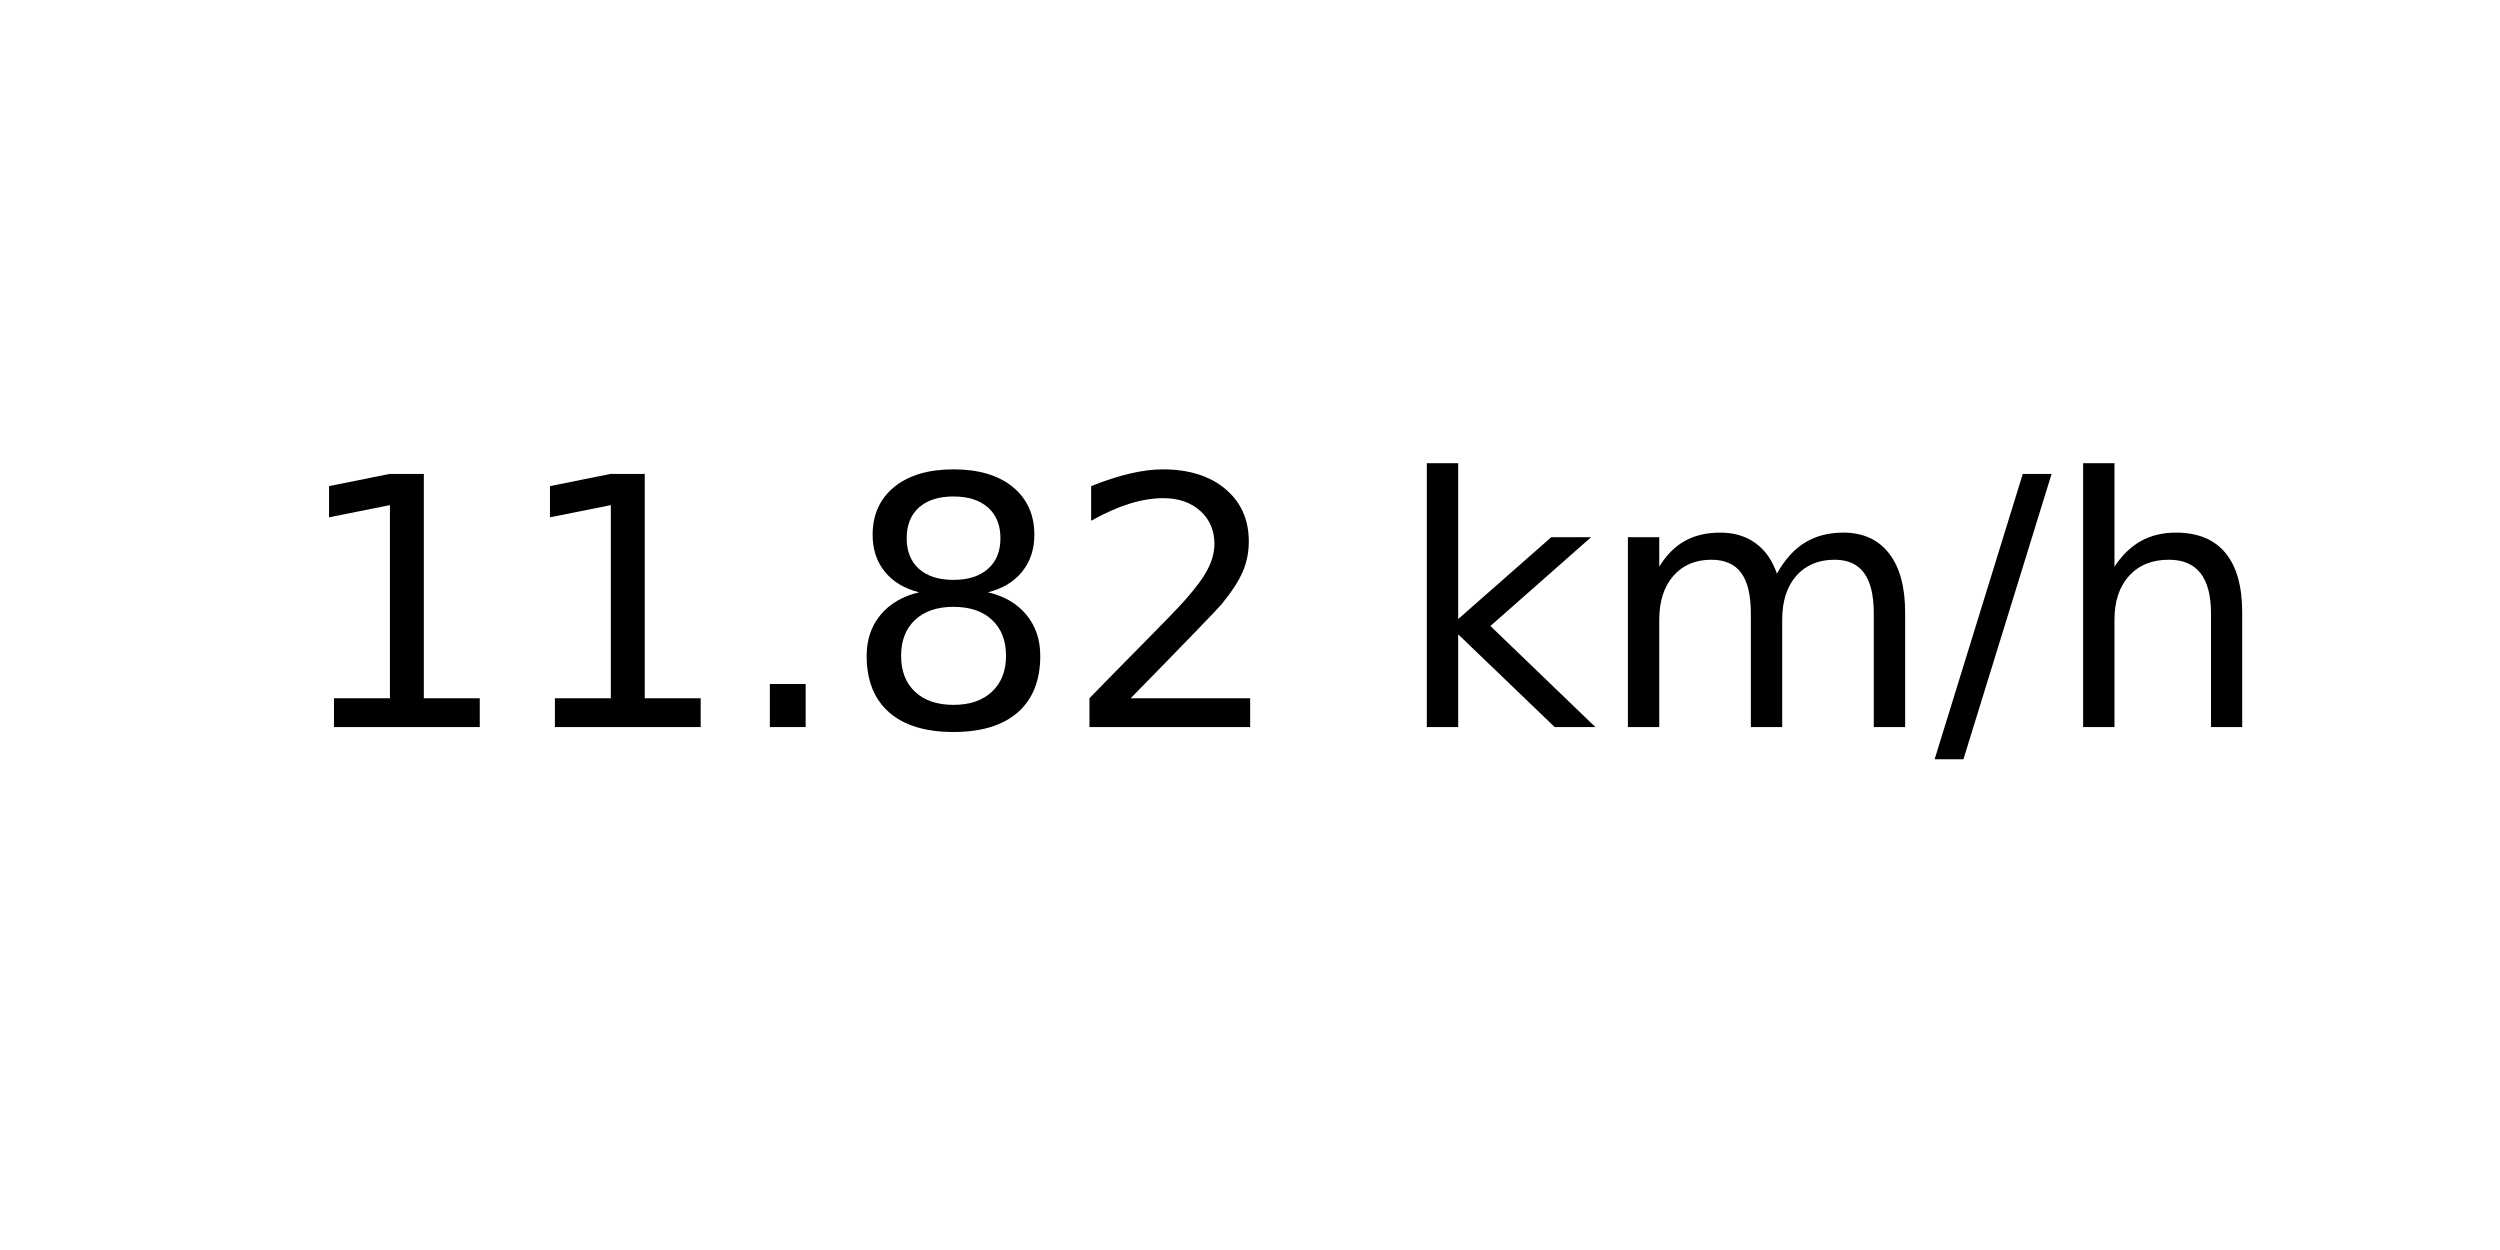
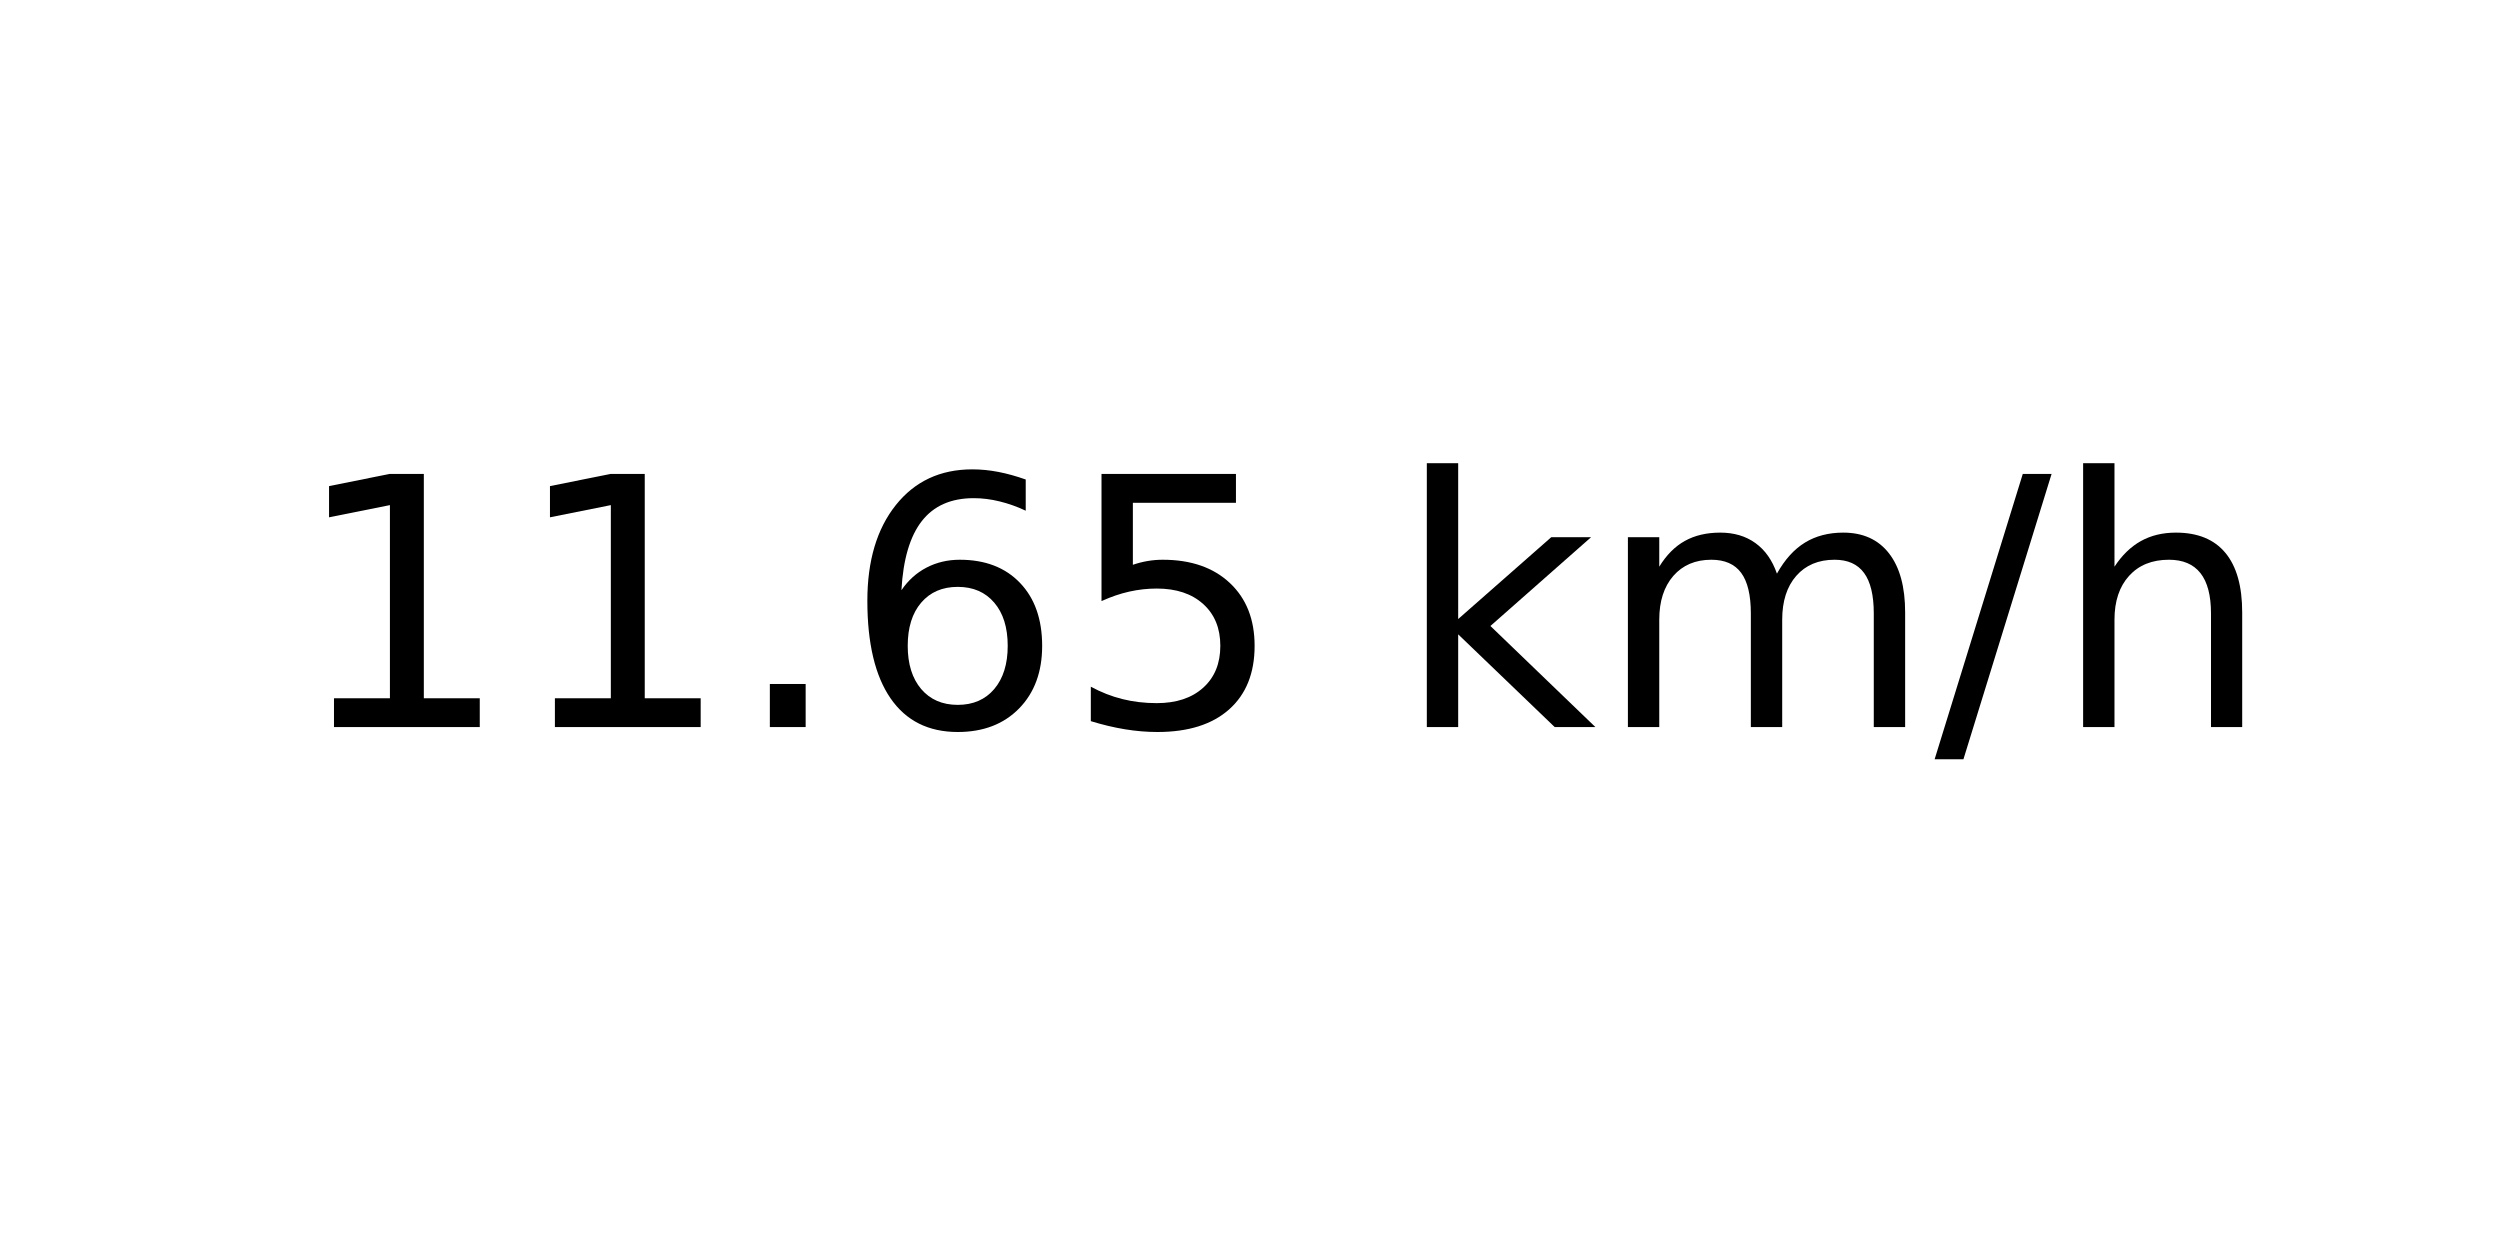
<svg xmlns="http://www.w3.org/2000/svg" xmlns:xlink="http://www.w3.org/1999/xlink" width="72pt" height="36pt" viewBox="0 0 72 36" version="1.1">
  <defs>
    <style type="text/css">*{stroke-linejoin: round; stroke-linecap: butt}</style>
  </defs>
  <g id="figure_1">
    <g id="axes_1">
      <g id="text_1">
        <g transform="translate(8.378125 20.93937) scale(0.1 -0.1)">
          <defs>
            <path id="DejaVuSans-31" d="M 794 531  L 1825 531  L 1825 4091  L 703 3866  L 703 4441  L 1819 4666  L 2450 4666  L 2450 531  L 3481 531  L 3481 0  L 794 0  L 794 531  z " transform="scale(0.015625)" />
            <path id="DejaVuSans-2e" d="M 684 794  L 1344 794  L 1344 0  L 684 0  L 684 794  z " transform="scale(0.015625)" />
-             <path id="DejaVuSans-38" d="M 2034 2216  Q 1584 2216 1326 1975  Q 1069 1734 1069 1313  Q 1069 891 1326 650  Q 1584 409 2034 409  Q 2484 409 2743 651  Q 3003 894 3003 1313  Q 3003 1734 2745 1975  Q 2488 2216 2034 2216  z M 1403 2484  Q 997 2584 770 2862  Q 544 3141 544 3541  Q 544 4100 942 4425  Q 1341 4750 2034 4750  Q 2731 4750 3128 4425  Q 3525 4100 3525 3541  Q 3525 3141 3298 2862  Q 3072 2584 2669 2484  Q 3125 2378 3379 2068  Q 3634 1759 3634 1313  Q 3634 634 3220 271  Q 2806 -91 2034 -91  Q 1263 -91 848 271  Q 434 634 434 1313  Q 434 1759 690 2068  Q 947 2378 1403 2484  z M 1172 3481  Q 1172 3119 1398 2916  Q 1625 2713 2034 2713  Q 2441 2713 2670 2916  Q 2900 3119 2900 3481  Q 2900 3844 2670 4047  Q 2441 4250 2034 4250  Q 1625 4250 1398 4047  Q 1172 3844 1172 3481  z " transform="scale(0.015625)" />
-             <path id="DejaVuSans-32" d="M 1228 531  L 3431 531  L 3431 0  L 469 0  L 469 531  Q 828 903 1448 1529  Q 2069 2156 2228 2338  Q 2531 2678 2651 2914  Q 2772 3150 2772 3378  Q 2772 3750 2511 3984  Q 2250 4219 1831 4219  Q 1534 4219 1204 4116  Q 875 4013 500 3803  L 500 4441  Q 881 4594 1212 4672  Q 1544 4750 1819 4750  Q 2544 4750 2975 4387  Q 3406 4025 3406 3419  Q 3406 3131 3298 2873  Q 3191 2616 2906 2266  Q 2828 2175 2409 1742  Q 1991 1309 1228 531  z " transform="scale(0.015625)" />
+             <path id="DejaVuSans-36" d="M 2113 2584  Q 1688 2584 1439 2293  Q 1191 2003 1191 1497  Q 1191 994 1439 701  Q 1688 409 2113 409  Q 2538 409 2786 701  Q 3034 994 3034 1497  Q 3034 2003 2786 2293  Q 2538 2584 2113 2584  z M 3366 4563  L 3366 3988  Q 3128 4100 2886 4159  Q 2644 4219 2406 4219  Q 1781 4219 1451 3797  Q 1122 3375 1075 2522  Q 1259 2794 1537 2939  Q 1816 3084 2150 3084  Q 2853 3084 3261 2657  Q 3669 2231 3669 1497  Q 3669 778 3244 343  Q 2819 -91 2113 -91  Q 1303 -91 875 529  Q 447 1150 447 2328  Q 447 3434 972 4092  Q 1497 4750 2381 4750  Q 2619 4750 2861 4703  Q 3103 4656 3366 4563  z " transform="scale(0.015625)" />
+             <path id="DejaVuSans-35" d="M 691 4666  L 3169 4666  L 3169 4134  L 1269 4134  L 1269 2991  Q 1406 3038 1543 3061  Q 1681 3084 1819 3084  Q 2600 3084 3056 2656  Q 3513 2228 3513 1497  Q 3513 744 3044 326  Q 2575 -91 1722 -91  Q 1428 -91 1123 -41  Q 819 9 494 109  L 494 744  Q 775 591 1075 516  Q 1375 441 1709 441  Q 2250 441 2565 725  Q 2881 1009 2881 1497  Q 2881 1984 2565 2268  Q 2250 2553 1709 2553  Q 1456 2553 1204 2497  Q 953 2441 691 2322  L 691 4666  z " transform="scale(0.015625)" />
            <path id="DejaVuSans-20" transform="scale(0.015625)" />
            <path id="DejaVuSans-6b" d="M 581 4863  L 1159 4863  L 1159 1991  L 2875 3500  L 3609 3500  L 1753 1863  L 3688 0  L 2938 0  L 1159 1709  L 1159 0  L 581 0  L 581 4863  z " transform="scale(0.015625)" />
            <path id="DejaVuSans-6d" d="M 3328 2828  Q 3544 3216 3844 3400  Q 4144 3584 4550 3584  Q 5097 3584 5394 3201  Q 5691 2819 5691 2113  L 5691 0  L 5113 0  L 5113 2094  Q 5113 2597 4934 2840  Q 4756 3084 4391 3084  Q 3944 3084 3684 2787  Q 3425 2491 3425 1978  L 3425 0  L 2847 0  L 2847 2094  Q 2847 2600 2669 2842  Q 2491 3084 2119 3084  Q 1678 3084 1418 2786  Q 1159 2488 1159 1978  L 1159 0  L 581 0  L 581 3500  L 1159 3500  L 1159 2956  Q 1356 3278 1631 3431  Q 1906 3584 2284 3584  Q 2666 3584 2933 3390  Q 3200 3197 3328 2828  z " transform="scale(0.015625)" />
            <path id="DejaVuSans-2f" d="M 1625 4666  L 2156 4666  L 531 -594  L 0 -594  L 1625 4666  z " transform="scale(0.015625)" />
            <path id="DejaVuSans-68" d="M 3513 2113  L 3513 0  L 2938 0  L 2938 2094  Q 2938 2591 2744 2837  Q 2550 3084 2163 3084  Q 1697 3084 1428 2787  Q 1159 2491 1159 1978  L 1159 0  L 581 0  L 581 4863  L 1159 4863  L 1159 2956  Q 1366 3272 1645 3428  Q 1925 3584 2291 3584  Q 2894 3584 3203 3211  Q 3513 2838 3513 2113  z " transform="scale(0.015625)" />
          </defs>
          <use xlink:href="#DejaVuSans-31" />
          <use xlink:href="#DejaVuSans-31" x="63.623" />
          <use xlink:href="#DejaVuSans-2e" x="127.246" />
-           <use xlink:href="#DejaVuSans-38" x="159.033" />
-           <use xlink:href="#DejaVuSans-32" x="222.656" />
+           <use xlink:href="#DejaVuSans-36" x="159.033" />
+           <use xlink:href="#DejaVuSans-35" x="222.656" />
          <use xlink:href="#DejaVuSans-20" x="286.279" />
          <use xlink:href="#DejaVuSans-6b" x="318.066" />
          <use xlink:href="#DejaVuSans-6d" x="375.977" />
          <use xlink:href="#DejaVuSans-2f" x="473.389" />
          <use xlink:href="#DejaVuSans-68" x="507.08" />
        </g>
      </g>
    </g>
  </g>
</svg>
